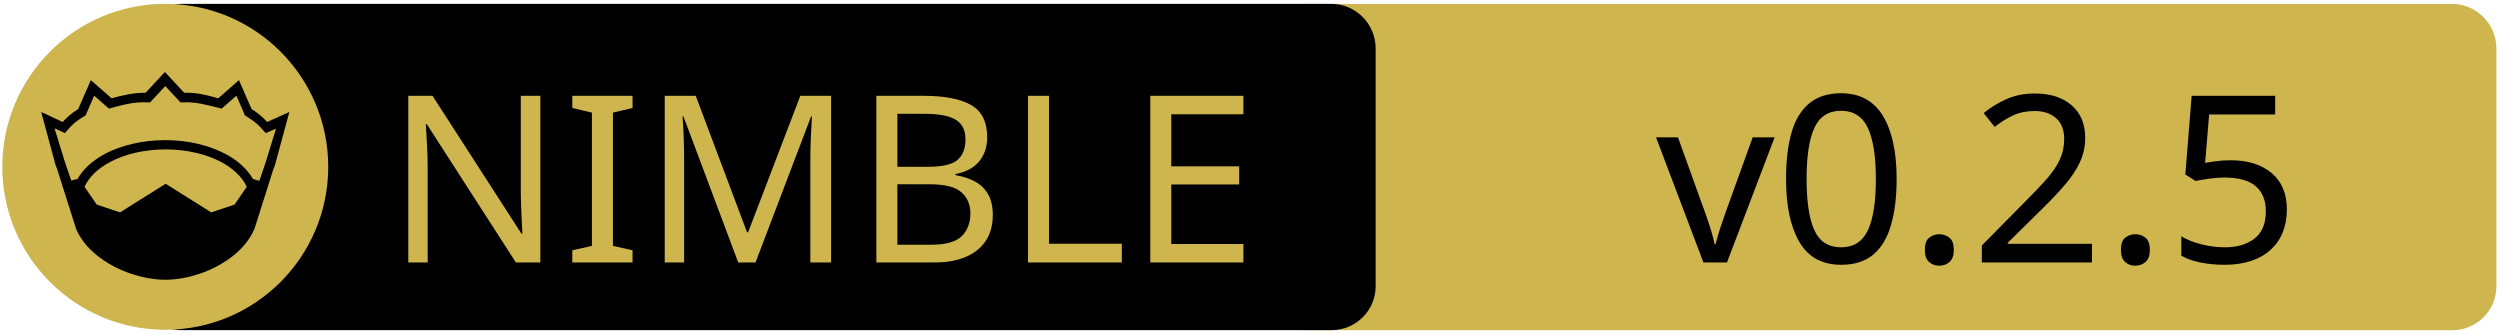
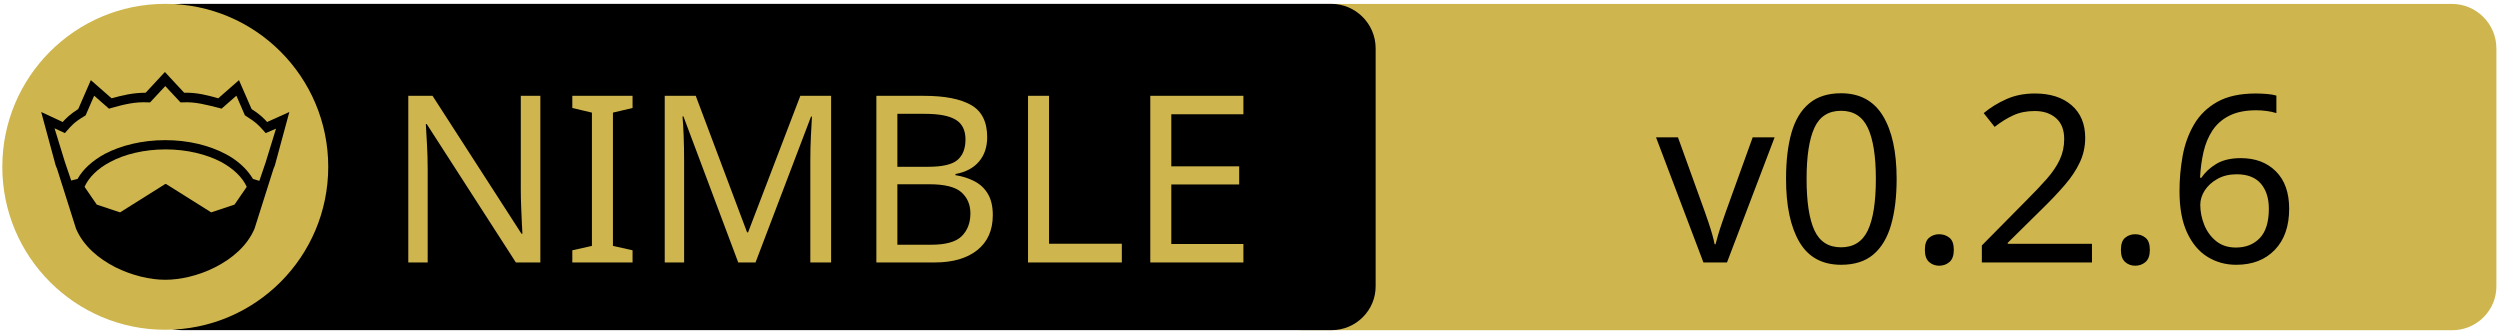
<svg xmlns="http://www.w3.org/2000/svg" xmlns:xlink="http://www.w3.org/1999/xlink" width="675" height="90" xml:space="preserve" version="1.1">
  <a xlink:href="https://github.com/status-im/nim-bearssl">
    <g>
      <path fill="#CEB54D" id="svg_15" d="m662.123,89.159l-310.5,0c-6.6,0 -12,-5.4 -12,-12l0,-64.1c0,-6.6 5.4,-12 12,-12l310.4,0c6.6,0 12,5.4 12,12l0,64.1c0.1,6.6 -5.3,12 -11.9,12z" />
      <path id="svg_1" d="m359.524,89.139l-310.5,0c-6.6,0 -12,-5.4 -12,-12l0,-64.1c0,-6.6 5.4,-12 12,-12l310.4,0c6.6,0 12,5.4 12,12l0,64.1c0.1,6.6 -5.3,12 -11.9,12z" />
      <rect id="svg_2" fill="none" height="45.9" width="315.3" class="st0" y="24.539" x="60.224" />
      <circle id="svg_4" fill="#CEB54D" r="44" cy="45.039" cx="44.624" class="st1" />
      <g id="XMLID_4_">
        <path id="svg_5" d="m78.124,30.239l-3.9,14.4l-0.4,1l-5.1,16.1c0,0 0,0 0,0c-2,4.7 -6.1,8.1 -10.6,10.4c-4.5,2.3 -9.5,3.4 -13.5,3.4c-4,0 -8.9,-1.1 -13.5,-3.4c-4.5,-2.3 -8.6,-5.7 -10.6,-10.4c0,0 0,0 0,0l-5.1,-16.1l-0.4,-1l-3.9,-14.4l5.8,2.7c0.9,-1 2,-2.1 4.2,-3.5l3.4,-7.8l5.6,4.9c2.9,-0.8 5.8,-1.5 9.2,-1.5l5.2,-5.6l5.2,5.6c3.4,-0.1 6.4,0.7 9.2,1.5l5.6,-4.9l3.4,7.8c2.2,1.4 3.3,2.5 4.2,3.5l6,-2.7z" />
        <g id="XMLID_6_">
          <g id="svg_6">
            <path id="svg_7" fill="#CEB54D" d="m66.624,50.439l-3.3,4.8l-6.3,2.1l-12.1,-7.6c-0.1,-0.1 -0.3,-0.1 -0.4,0l-12.1,7.6l-6.3,-2.1l-3.3,-4.8c1.2,-2.6 3.5,-4.9 6.9,-6.7c3.9,-2.1 9.2,-3.4 15,-3.4c5.7,0 11,1.3 15,3.4c3.3,1.8 5.7,4.1 6.9,6.7z" class="st1" />
          </g>
          <g id="svg_8" />
        </g>
        <g id="XMLID_5_">
          <g id="svg_9">
            <path id="svg_10" fill="#CEB54D" d="m74.524,34.739l-2.8,9.1l-1.7,5l-1.6,-0.5c0,0 -0.1,0 -0.1,0c-1.6,-2.7 -4.2,-5.1 -7.5,-6.8c-4.4,-2.3 -10,-3.7 -16.2,-3.7c-6.2,0 -11.9,1.4 -16.3,3.7c-3.3,1.8 -5.9,4.1 -7.4,6.8c0,0 -0.1,0 -0.1,0l-1.6,0.4l-1.7,-5l-2.8,-9.1l2.8,1.3l0.6,-0.7c1.2,-1.3 1.8,-2.2 4.7,-3.9l0.3,-0.2l2.3,-5.3l4,3.5l0.7,-0.2c3.2,-0.9 6.3,-1.7 9.8,-1.5l0.6,0l4.1,-4.4l4.1,4.4l0.6,0c3.5,-0.2 6.5,0.7 9.8,1.5l0.7,0.2l4,-3.5l2.3,5.3l0.3,0.2c2.9,1.8 3.5,2.6 4.7,3.9l0.6,0.7l2.8,-1.2z" class="st1" />
          </g>
          <g id="svg_11" />
        </g>
      </g>
      <text x="-442" y="-350.021" id="svg_16" font-size="63px" font-family="'PT Sans Caption', 'Tahoma', 'Helvetica Neue Medium', 'PT Sans', sans-serif" fill="#CEB54D" class="st1 st2 st3" transform="matrix(1 0 0 1 546.13 420.879)">NIMBLE</text>
-       <text x="-99.0" y="-350.012" id="svg_17" font-size="63.012px" font-family="'PT Sans Caption', 'Tahoma', 'Helvetica Neue Medium', 'PT Sans', sans-serif" fill="#000000" class="st1 st2 st3" transform="matrix(1 0 0 1 546.13 420.879)">v0.2.5</text>
+       <text x="-99.0" y="-350.012" id="svg_17" font-size="63.012px" font-family="'PT Sans Caption', 'Tahoma', 'Helvetica Neue Medium', 'PT Sans', sans-serif" fill="#000000" class="st1 st2 st3" transform="matrix(1 0 0 1 546.13 420.879)">v0.2.6</text>
    </g>
  </a>
</svg>
